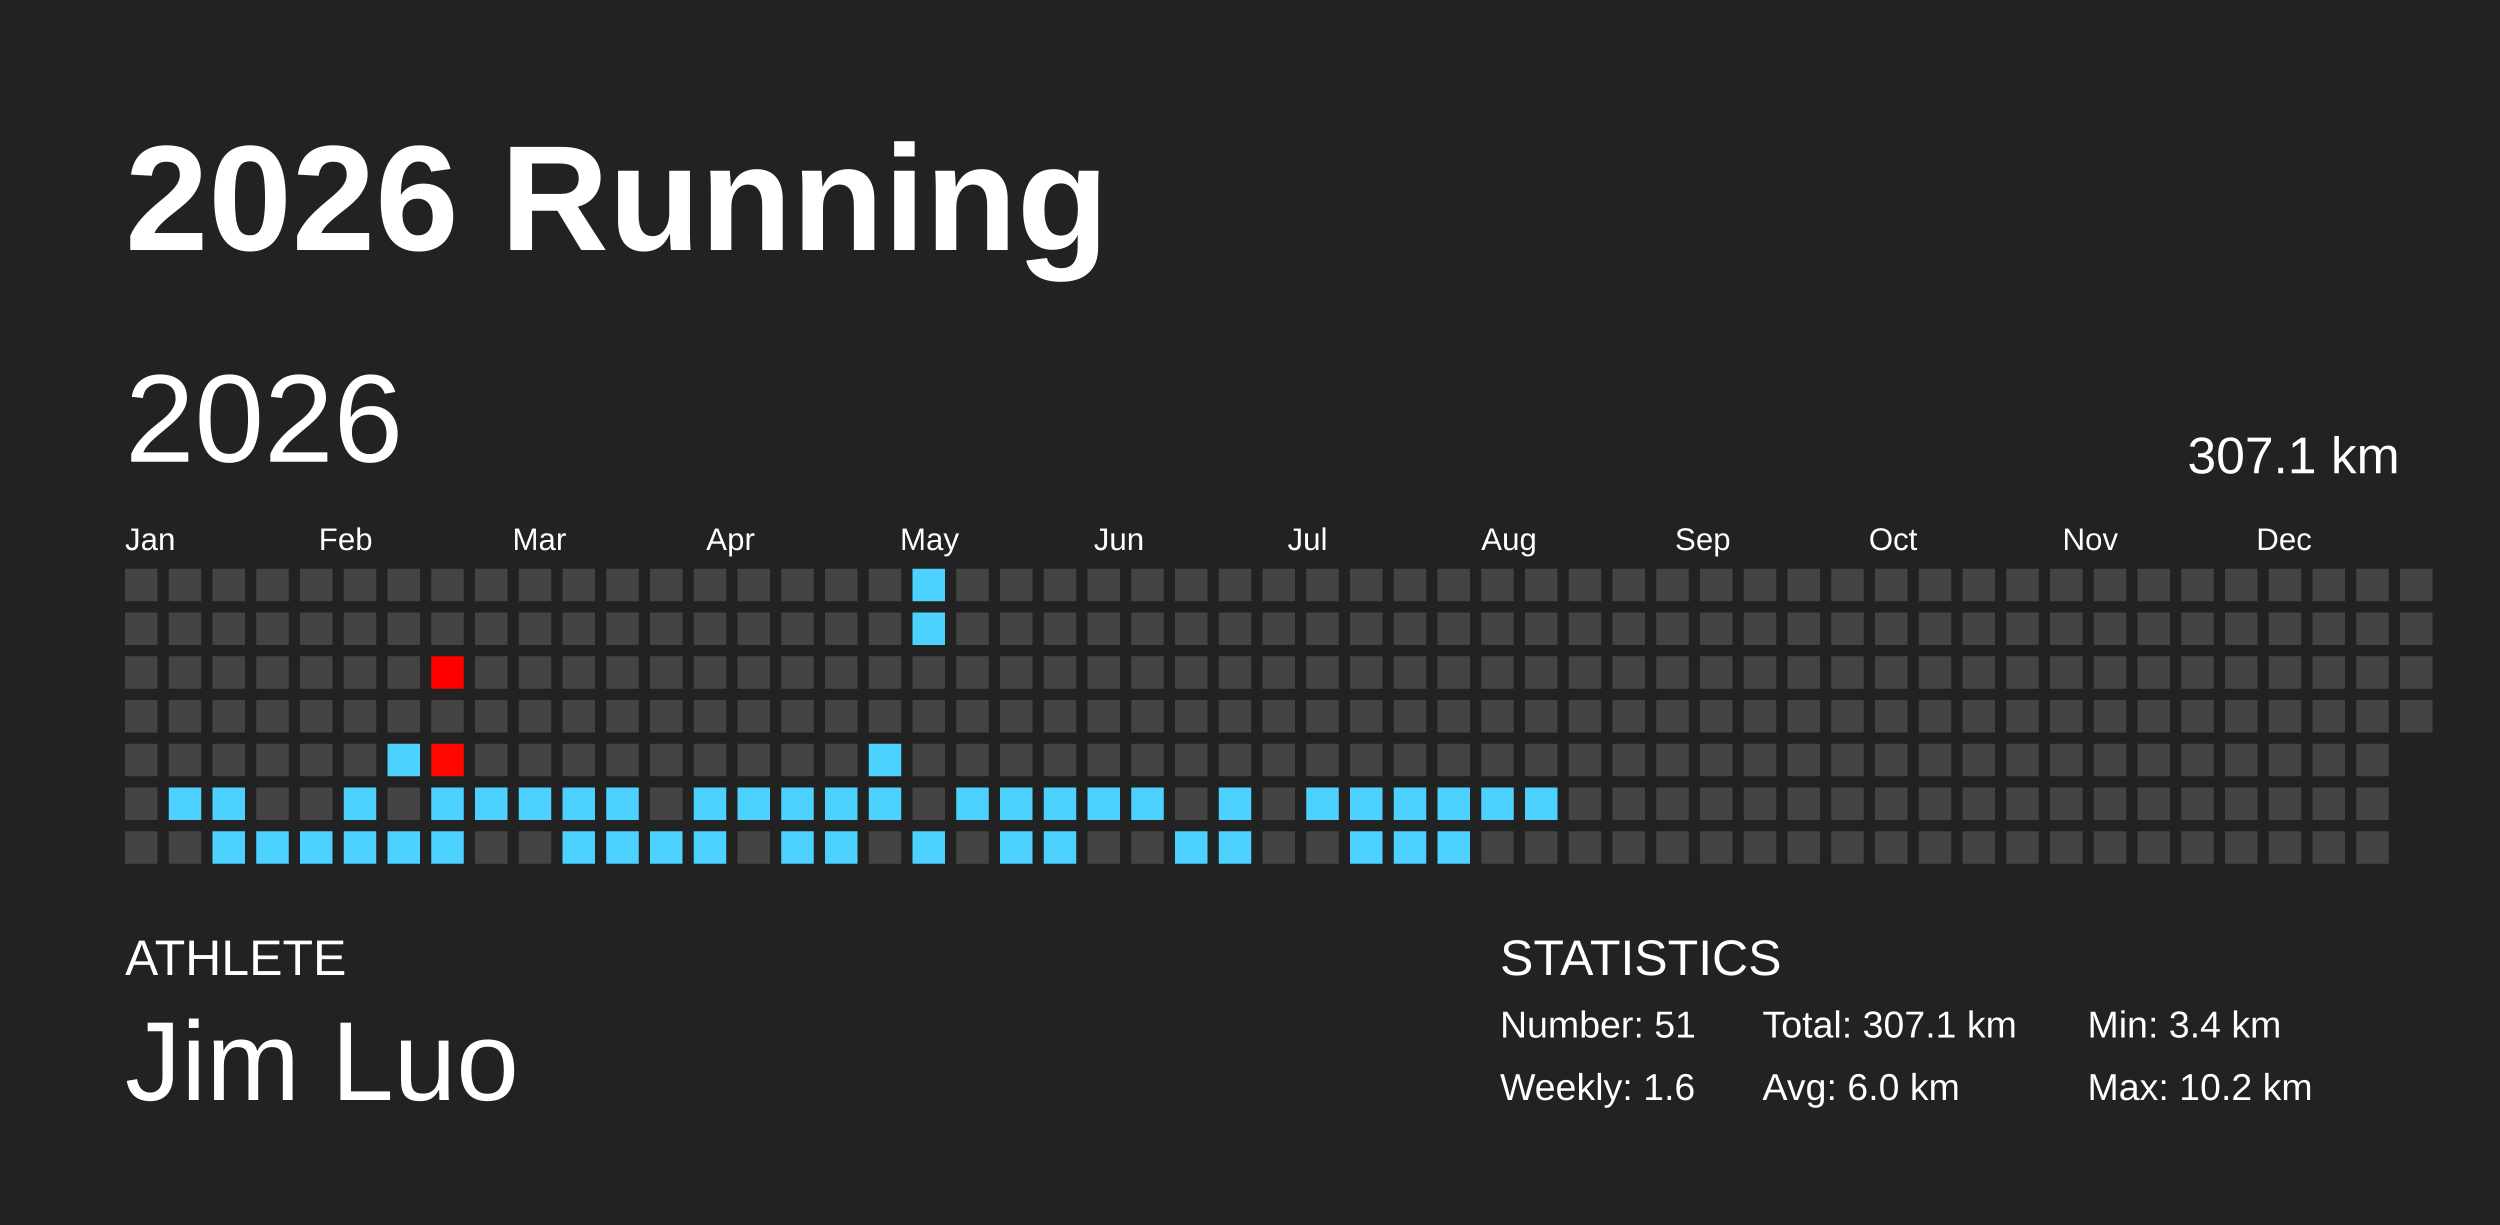
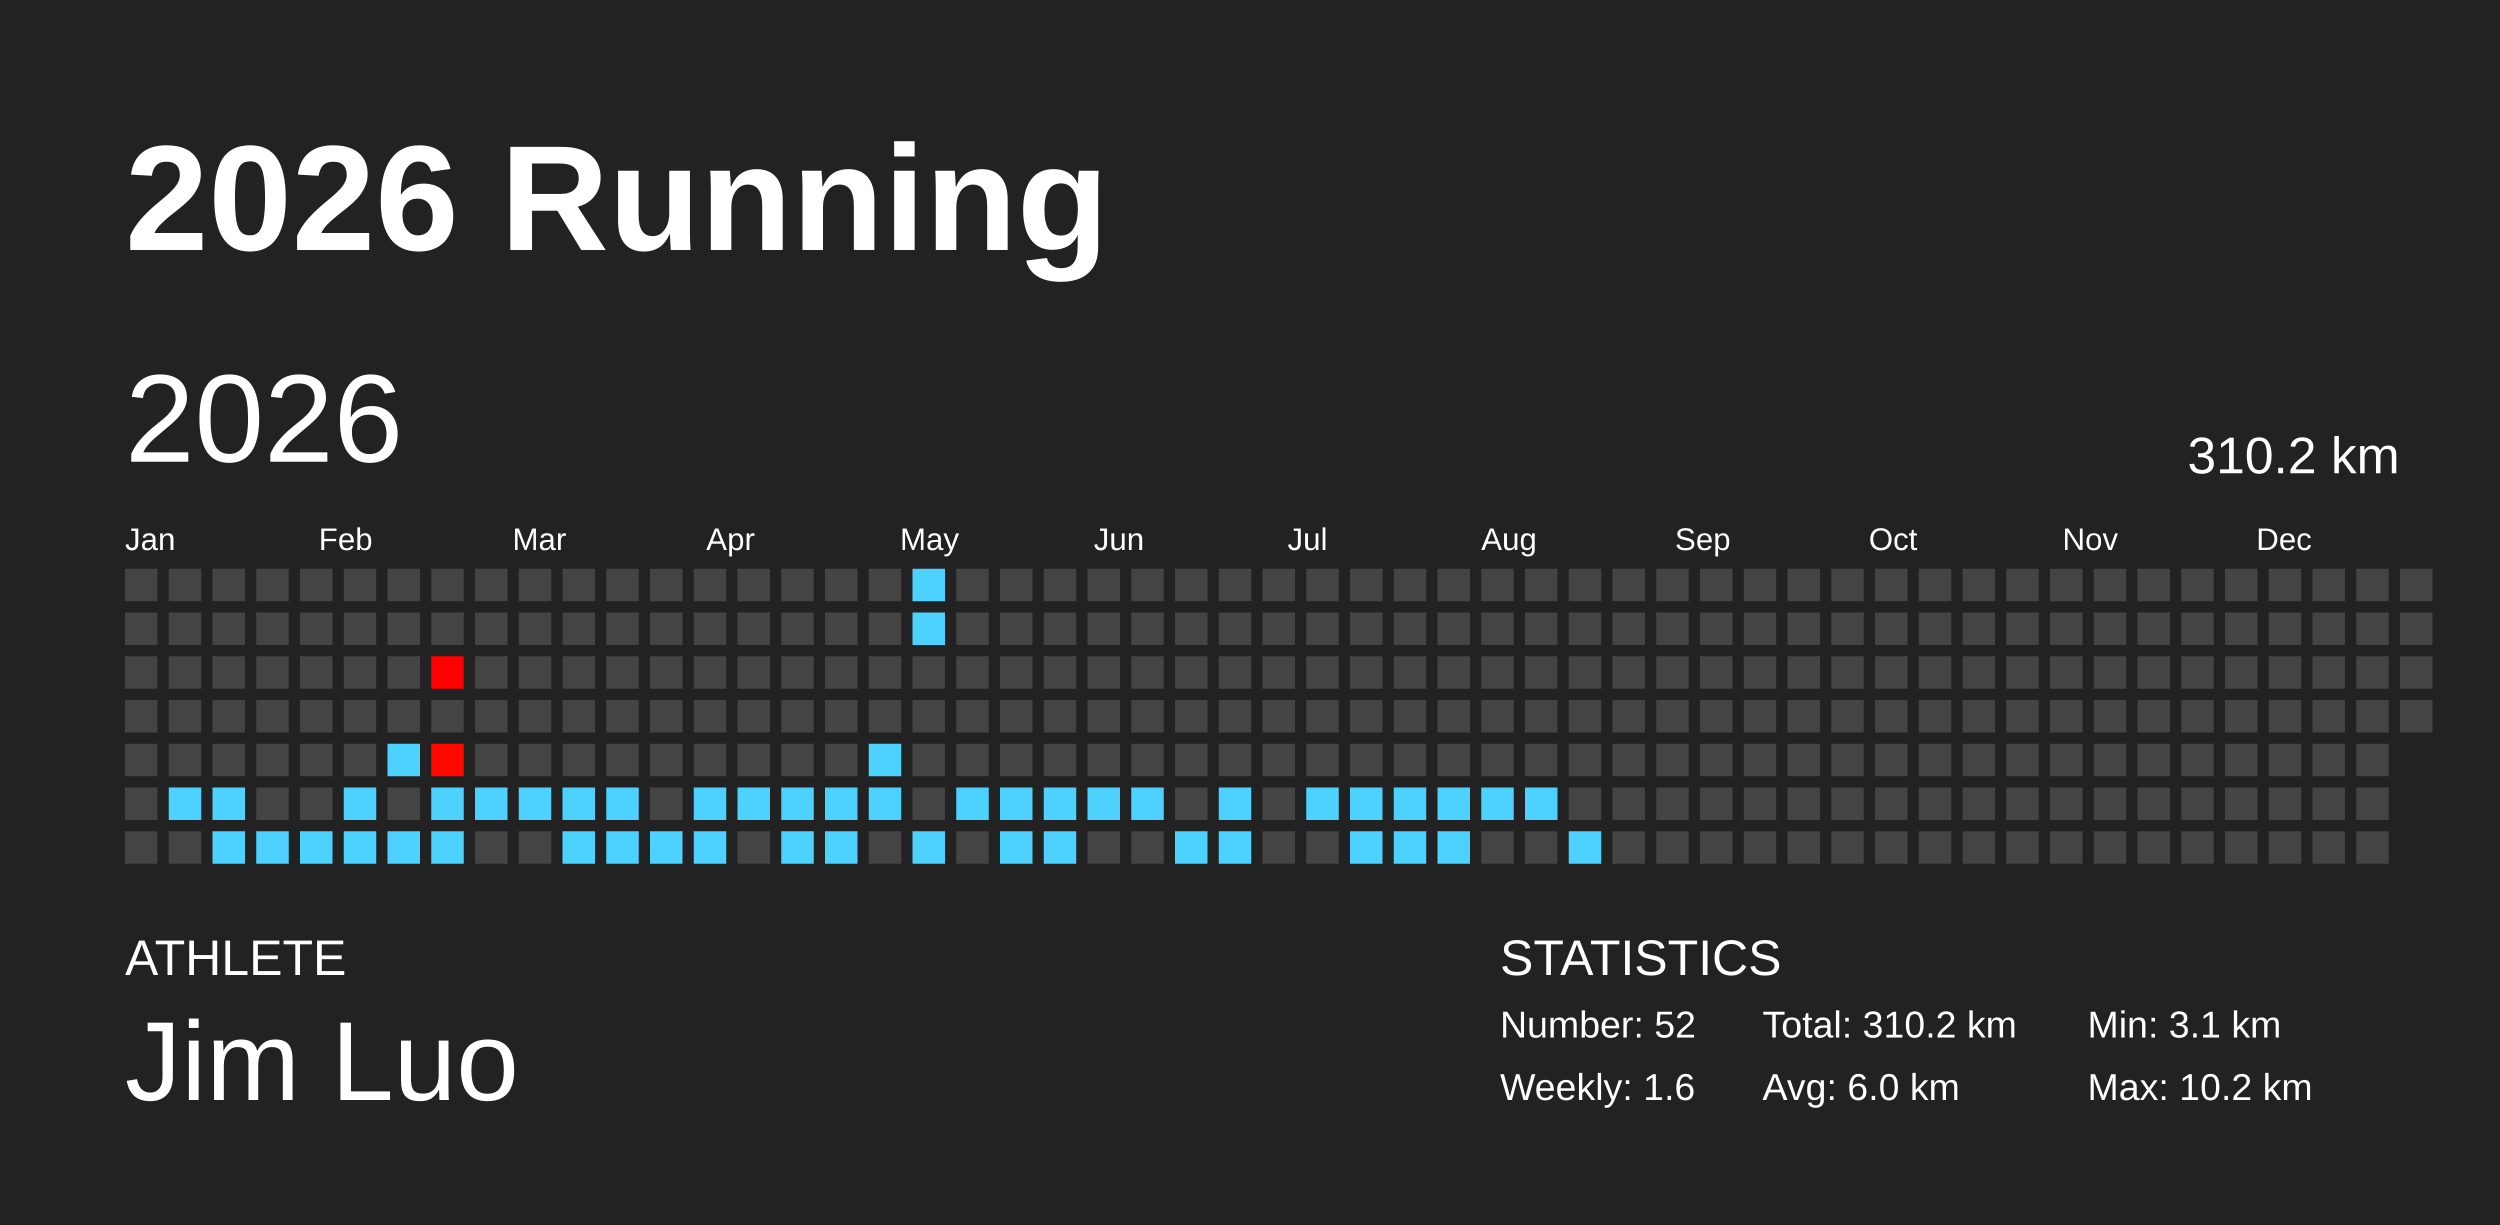
<svg xmlns="http://www.w3.org/2000/svg" baseProfile="full" height="98mm" version="1.1" viewBox="0,0,200,98" width="200mm">
  <defs />
  <rect fill="#222222" height="98" width="200" x="0" y="0" />
  <text fill="#FFFFFF" style="font-size:12px; font-family:Arial; font-weight:bold;" x="10" y="20">2026 Running</text>
  <text fill="#FFFFFF" style="font-size:4px; font-family:Arial" x="10" y="78">ATHLETE</text>
  <text fill="#FFFFFF" style="font-size:9px; font-family:Arial" x="10" y="88">Jim Luo</text>
  <text fill="#FFFFFF" style="font-size:4px; font-family:Arial" x="120" y="78">STATISTICS</text>
-   <text fill="#FFFFFF" style="font-size:3px; font-family:Arial" x="120" y="83">Number: 51</text>
+   <text fill="#FFFFFF" style="font-size:3px; font-family:Arial" x="120" y="83">Number: 52</text>
  <text fill="#FFFFFF" style="font-size:3px; font-family:Arial" x="120" y="88">Weekly: 1.6</text>
-   <text fill="#FFFFFF" style="font-size:3px; font-family:Arial" x="141" y="83">Total: 307.1 km</text>
+   <text fill="#FFFFFF" style="font-size:3px; font-family:Arial" x="141" y="83">Total: 310.2 km</text>
  <text fill="#FFFFFF" style="font-size:3px; font-family:Arial" x="141" y="88">Avg: 6.0 km</text>
-   <text fill="#FFFFFF" style="font-size:3px; font-family:Arial" x="167" y="83">Min: 3.4 km</text>
+   <text fill="#FFFFFF" style="font-size:3px; font-family:Arial" x="167" y="83">Min: 3.1 km</text>
  <text fill="#FFFFFF" style="font-size:3px; font-family:Arial" x="167" y="88">Max: 10.2 km</text>
  <text dominant-baseline="hanging" fill="#FFFFFF" style="font-size:10.0px; font-family:Arial;" x="10" y="30">2026</text>
-   <text dominant-baseline="hanging" fill="#FFFFFF" style="font-size:4.125px; font-family:Arial;" x="175" y="35">307.1 km</text>
+   <text dominant-baseline="hanging" fill="#FFFFFF" style="font-size:4.125px; font-family:Arial;" x="175" y="35">310.2 km</text>
  <text fill="#FFFFFF" style="font-size:2.5px; font-family:Arial" x="10.0" y="44">Jan</text>
  <text fill="#FFFFFF" style="font-size:2.5px; font-family:Arial" x="25.5" y="44">Feb</text>
  <text fill="#FFFFFF" style="font-size:2.5px; font-family:Arial" x="41.0" y="44">Mar</text>
  <text fill="#FFFFFF" style="font-size:2.5px; font-family:Arial" x="56.5" y="44">Apr</text>
  <text fill="#FFFFFF" style="font-size:2.5px; font-family:Arial" x="72.0" y="44">May</text>
  <text fill="#FFFFFF" style="font-size:2.5px; font-family:Arial" x="87.5" y="44">Jun</text>
  <text fill="#FFFFFF" style="font-size:2.5px; font-family:Arial" x="103.0" y="44">Jul</text>
  <text fill="#FFFFFF" style="font-size:2.5px; font-family:Arial" x="118.5" y="44">Aug</text>
  <text fill="#FFFFFF" style="font-size:2.5px; font-family:Arial" x="134.0" y="44">Sep</text>
  <text fill="#FFFFFF" style="font-size:2.5px; font-family:Arial" x="149.5" y="44">Oct</text>
  <text fill="#FFFFFF" style="font-size:2.5px; font-family:Arial" x="165.0" y="44">Nov</text>
  <text fill="#FFFFFF" style="font-size:2.5px; font-family:Arial" x="180.5" y="44">Dec</text>
  <rect fill="#444444" height="2.6" width="2.6" x="10.0" y="45.5" />
  <rect fill="#444444" height="2.6" width="2.6" x="10.0" y="49.0" />
  <rect fill="#444444" height="2.6" width="2.6" x="10.0" y="52.5" />
  <rect fill="#444444" height="2.6" width="2.6" x="10.0" y="56.0" />
  <rect fill="#444444" height="2.6" width="2.6" x="10.0" y="59.5" />
  <rect fill="#444444" height="2.6" width="2.6" x="10.0" y="63.0" />
  <rect fill="#444444" height="2.6" width="2.6" x="10.0" y="66.5" />
  <rect fill="#444444" height="2.6" width="2.6" x="13.5" y="45.5" />
  <rect fill="#444444" height="2.6" width="2.6" x="13.5" y="49.0" />
  <rect fill="#444444" height="2.6" width="2.6" x="13.5" y="52.5" />
  <rect fill="#444444" height="2.6" width="2.6" x="13.5" y="56.0" />
  <rect fill="#444444" height="2.6" width="2.6" x="13.5" y="59.5" />
  <rect fill="#4dd2ff" height="2.6" width="2.6" x="13.5" y="63.0" />
  <rect fill="#444444" height="2.6" width="2.6" x="13.5" y="66.5" />
  <rect fill="#444444" height="2.6" width="2.6" x="17.0" y="45.5" />
  <rect fill="#444444" height="2.6" width="2.6" x="17.0" y="49.0" />
  <rect fill="#444444" height="2.6" width="2.6" x="17.0" y="52.5" />
  <rect fill="#444444" height="2.6" width="2.6" x="17.0" y="56.0" />
  <rect fill="#444444" height="2.6" width="2.6" x="17.0" y="59.5" />
  <rect fill="#4dd2ff" height="2.6" width="2.6" x="17.0" y="63.0" />
  <rect fill="#4dd2ff" height="2.6" width="2.6" x="17.0" y="66.5" />
  <rect fill="#444444" height="2.6" width="2.6" x="20.5" y="45.5" />
  <rect fill="#444444" height="2.6" width="2.6" x="20.5" y="49.0" />
  <rect fill="#444444" height="2.6" width="2.6" x="20.5" y="52.5" />
  <rect fill="#444444" height="2.6" width="2.6" x="20.5" y="56.0" />
  <rect fill="#444444" height="2.6" width="2.6" x="20.5" y="59.5" />
  <rect fill="#444444" height="2.6" width="2.6" x="20.5" y="63.0" />
  <rect fill="#4dd2ff" height="2.6" width="2.6" x="20.5" y="66.5" />
  <rect fill="#444444" height="2.6" width="2.6" x="24.0" y="45.5" />
  <rect fill="#444444" height="2.6" width="2.6" x="24.0" y="49.0" />
  <rect fill="#444444" height="2.6" width="2.6" x="24.0" y="52.5" />
  <rect fill="#444444" height="2.6" width="2.6" x="24.0" y="56.0" />
  <rect fill="#444444" height="2.6" width="2.6" x="24.0" y="59.5" />
  <rect fill="#444444" height="2.6" width="2.6" x="24.0" y="63.0" />
  <rect fill="#4dd2ff" height="2.6" width="2.6" x="24.0" y="66.5" />
  <rect fill="#444444" height="2.6" width="2.6" x="27.5" y="45.5" />
  <rect fill="#444444" height="2.6" width="2.6" x="27.5" y="49.0" />
  <rect fill="#444444" height="2.6" width="2.6" x="27.5" y="52.5" />
  <rect fill="#444444" height="2.6" width="2.6" x="27.5" y="56.0" />
  <rect fill="#444444" height="2.6" width="2.6" x="27.5" y="59.5" />
  <rect fill="#4dd2ff" height="2.6" width="2.6" x="27.5" y="63.0" />
  <rect fill="#4dd2ff" height="2.6" width="2.6" x="27.5" y="66.5" />
  <rect fill="#444444" height="2.6" width="2.6" x="31.0" y="45.5" />
  <rect fill="#444444" height="2.6" width="2.6" x="31.0" y="49.0" />
  <rect fill="#444444" height="2.6" width="2.6" x="31.0" y="52.5" />
  <rect fill="#444444" height="2.6" width="2.6" x="31.0" y="56.0" />
  <rect fill="#4dd2ff" height="2.6" width="2.6" x="31.0" y="59.5" />
  <rect fill="#444444" height="2.6" width="2.6" x="31.0" y="63.0" />
  <rect fill="#4dd2ff" height="2.6" width="2.6" x="31.0" y="66.5" />
  <rect fill="#444444" height="2.6" width="2.6" x="34.5" y="45.5" />
  <rect fill="#444444" height="2.6" width="2.6" x="34.5" y="49.0" />
  <rect fill="#ff0000" height="2.6" width="2.6" x="34.5" y="52.5" />
  <rect fill="#444444" height="2.6" width="2.6" x="34.5" y="56.0" />
  <rect fill="#ff0800" height="2.6" width="2.6" x="34.5" y="59.5" />
  <rect fill="#4dd2ff" height="2.6" width="2.6" x="34.5" y="63.0" />
  <rect fill="#4dd2ff" height="2.6" width="2.6" x="34.5" y="66.5" />
  <rect fill="#444444" height="2.6" width="2.6" x="38.0" y="45.5" />
  <rect fill="#444444" height="2.6" width="2.6" x="38.0" y="49.0" />
  <rect fill="#444444" height="2.6" width="2.6" x="38.0" y="52.5" />
  <rect fill="#444444" height="2.6" width="2.6" x="38.0" y="56.0" />
  <rect fill="#444444" height="2.6" width="2.6" x="38.0" y="59.5" />
  <rect fill="#4dd2ff" height="2.6" width="2.6" x="38.0" y="63.0" />
  <rect fill="#444444" height="2.6" width="2.6" x="38.0" y="66.5" />
  <rect fill="#444444" height="2.6" width="2.6" x="41.5" y="45.5" />
  <rect fill="#444444" height="2.6" width="2.6" x="41.5" y="49.0" />
  <rect fill="#444444" height="2.6" width="2.6" x="41.5" y="52.5" />
  <rect fill="#444444" height="2.6" width="2.6" x="41.5" y="56.0" />
  <rect fill="#444444" height="2.6" width="2.6" x="41.5" y="59.5" />
  <rect fill="#4dd2ff" height="2.6" width="2.6" x="41.5" y="63.0" />
  <rect fill="#444444" height="2.6" width="2.6" x="41.5" y="66.5" />
  <rect fill="#444444" height="2.6" width="2.6" x="45.0" y="45.5" />
  <rect fill="#444444" height="2.6" width="2.6" x="45.0" y="49.0" />
  <rect fill="#444444" height="2.6" width="2.6" x="45.0" y="52.5" />
  <rect fill="#444444" height="2.6" width="2.6" x="45.0" y="56.0" />
  <rect fill="#444444" height="2.6" width="2.6" x="45.0" y="59.5" />
  <rect fill="#4dd2ff" height="2.6" width="2.6" x="45.0" y="63.0" />
  <rect fill="#4dd2ff" height="2.6" width="2.6" x="45.0" y="66.5" />
  <rect fill="#444444" height="2.6" width="2.6" x="48.5" y="45.5" />
  <rect fill="#444444" height="2.6" width="2.6" x="48.5" y="49.0" />
  <rect fill="#444444" height="2.6" width="2.6" x="48.5" y="52.5" />
  <rect fill="#444444" height="2.6" width="2.6" x="48.5" y="56.0" />
  <rect fill="#444444" height="2.6" width="2.6" x="48.5" y="59.5" />
  <rect fill="#4dd2ff" height="2.6" width="2.6" x="48.5" y="63.0" />
  <rect fill="#4dd2ff" height="2.6" width="2.6" x="48.5" y="66.5" />
  <rect fill="#444444" height="2.6" width="2.6" x="52.0" y="45.5" />
  <rect fill="#444444" height="2.6" width="2.6" x="52.0" y="49.0" />
  <rect fill="#444444" height="2.6" width="2.6" x="52.0" y="52.5" />
  <rect fill="#444444" height="2.6" width="2.6" x="52.0" y="56.0" />
  <rect fill="#444444" height="2.6" width="2.6" x="52.0" y="59.5" />
  <rect fill="#444444" height="2.6" width="2.6" x="52.0" y="63.0" />
  <rect fill="#4dd2ff" height="2.6" width="2.6" x="52.0" y="66.5" />
  <rect fill="#444444" height="2.6" width="2.6" x="55.5" y="45.5" />
  <rect fill="#444444" height="2.6" width="2.6" x="55.5" y="49.0" />
  <rect fill="#444444" height="2.6" width="2.6" x="55.5" y="52.5" />
  <rect fill="#444444" height="2.6" width="2.6" x="55.5" y="56.0" />
  <rect fill="#444444" height="2.6" width="2.6" x="55.5" y="59.5" />
  <rect fill="#4dd2ff" height="2.6" width="2.6" x="55.5" y="63.0" />
  <rect fill="#4dd2ff" height="2.6" width="2.6" x="55.5" y="66.5" />
  <rect fill="#444444" height="2.6" width="2.6" x="59.0" y="45.5" />
  <rect fill="#444444" height="2.6" width="2.6" x="59.0" y="49.0" />
  <rect fill="#444444" height="2.6" width="2.6" x="59.0" y="52.5" />
  <rect fill="#444444" height="2.6" width="2.6" x="59.0" y="56.0" />
  <rect fill="#444444" height="2.6" width="2.6" x="59.0" y="59.5" />
  <rect fill="#4dd2ff" height="2.6" width="2.6" x="59.0" y="63.0" />
  <rect fill="#444444" height="2.6" width="2.6" x="59.0" y="66.5" />
  <rect fill="#444444" height="2.6" width="2.6" x="62.5" y="45.5" />
  <rect fill="#444444" height="2.6" width="2.6" x="62.5" y="49.0" />
  <rect fill="#444444" height="2.6" width="2.6" x="62.5" y="52.5" />
  <rect fill="#444444" height="2.6" width="2.6" x="62.5" y="56.0" />
  <rect fill="#444444" height="2.6" width="2.6" x="62.5" y="59.5" />
  <rect fill="#4dd2ff" height="2.6" width="2.6" x="62.5" y="63.0" />
  <rect fill="#4dd2ff" height="2.6" width="2.6" x="62.5" y="66.5" />
  <rect fill="#444444" height="2.6" width="2.6" x="66.0" y="45.5" />
  <rect fill="#444444" height="2.6" width="2.6" x="66.0" y="49.0" />
  <rect fill="#444444" height="2.6" width="2.6" x="66.0" y="52.5" />
  <rect fill="#444444" height="2.6" width="2.6" x="66.0" y="56.0" />
  <rect fill="#444444" height="2.6" width="2.6" x="66.0" y="59.5" />
  <rect fill="#4dd2ff" height="2.6" width="2.6" x="66.0" y="63.0" />
  <rect fill="#4dd2ff" height="2.6" width="2.6" x="66.0" y="66.5" />
  <rect fill="#444444" height="2.6" width="2.6" x="69.5" y="45.5" />
  <rect fill="#444444" height="2.6" width="2.6" x="69.5" y="49.0" />
  <rect fill="#444444" height="2.6" width="2.6" x="69.5" y="52.5" />
  <rect fill="#444444" height="2.6" width="2.6" x="69.5" y="56.0" />
  <rect fill="#4dd2ff" height="2.6" width="2.6" x="69.5" y="59.5" />
  <rect fill="#4dd2ff" height="2.6" width="2.6" x="69.5" y="63.0" />
  <rect fill="#444444" height="2.6" width="2.6" x="69.5" y="66.5" />
  <rect fill="#4dd2ff" height="2.6" width="2.6" x="73.0" y="45.5" />
  <rect fill="#4dd2ff" height="2.6" width="2.6" x="73.0" y="49.0" />
  <rect fill="#444444" height="2.6" width="2.6" x="73.0" y="52.5" />
  <rect fill="#444444" height="2.6" width="2.6" x="73.0" y="56.0" />
  <rect fill="#444444" height="2.6" width="2.6" x="73.0" y="59.5" />
  <rect fill="#444444" height="2.6" width="2.6" x="73.0" y="63.0" />
  <rect fill="#4dd2ff" height="2.6" width="2.6" x="73.0" y="66.5" />
  <rect fill="#444444" height="2.6" width="2.6" x="76.5" y="45.5" />
  <rect fill="#444444" height="2.6" width="2.6" x="76.5" y="49.0" />
  <rect fill="#444444" height="2.6" width="2.6" x="76.5" y="52.5" />
  <rect fill="#444444" height="2.6" width="2.6" x="76.5" y="56.0" />
  <rect fill="#444444" height="2.6" width="2.6" x="76.5" y="59.5" />
  <rect fill="#4dd2ff" height="2.6" width="2.6" x="76.5" y="63.0" />
  <rect fill="#444444" height="2.6" width="2.6" x="76.5" y="66.5" />
  <rect fill="#444444" height="2.6" width="2.6" x="80.0" y="45.5" />
  <rect fill="#444444" height="2.6" width="2.6" x="80.0" y="49.0" />
  <rect fill="#444444" height="2.6" width="2.6" x="80.0" y="52.5" />
  <rect fill="#444444" height="2.6" width="2.6" x="80.0" y="56.0" />
  <rect fill="#444444" height="2.6" width="2.6" x="80.0" y="59.5" />
  <rect fill="#4dd2ff" height="2.6" width="2.6" x="80.0" y="63.0" />
  <rect fill="#4dd2ff" height="2.6" width="2.6" x="80.0" y="66.5" />
  <rect fill="#444444" height="2.6" width="2.6" x="83.5" y="45.5" />
  <rect fill="#444444" height="2.6" width="2.6" x="83.5" y="49.0" />
  <rect fill="#444444" height="2.6" width="2.6" x="83.5" y="52.5" />
  <rect fill="#444444" height="2.6" width="2.6" x="83.5" y="56.0" />
  <rect fill="#444444" height="2.6" width="2.6" x="83.5" y="59.5" />
  <rect fill="#4dd2ff" height="2.6" width="2.6" x="83.5" y="63.0" />
  <rect fill="#4dd2ff" height="2.6" width="2.6" x="83.5" y="66.5" />
  <rect fill="#444444" height="2.6" width="2.6" x="87.0" y="45.5" />
  <rect fill="#444444" height="2.6" width="2.6" x="87.0" y="49.0" />
  <rect fill="#444444" height="2.6" width="2.6" x="87.0" y="52.5" />
  <rect fill="#444444" height="2.6" width="2.6" x="87.0" y="56.0" />
  <rect fill="#444444" height="2.6" width="2.6" x="87.0" y="59.5" />
  <rect fill="#4dd2ff" height="2.6" width="2.6" x="87.0" y="63.0" />
  <rect fill="#444444" height="2.6" width="2.6" x="87.0" y="66.5" />
  <rect fill="#444444" height="2.6" width="2.6" x="90.5" y="45.5" />
  <rect fill="#444444" height="2.6" width="2.6" x="90.5" y="49.0" />
  <rect fill="#444444" height="2.6" width="2.6" x="90.5" y="52.5" />
  <rect fill="#444444" height="2.6" width="2.6" x="90.5" y="56.0" />
  <rect fill="#444444" height="2.6" width="2.6" x="90.5" y="59.5" />
  <rect fill="#4dd2ff" height="2.6" width="2.6" x="90.5" y="63.0" />
  <rect fill="#444444" height="2.6" width="2.6" x="90.5" y="66.5" />
  <rect fill="#444444" height="2.6" width="2.6" x="94.0" y="45.5" />
  <rect fill="#444444" height="2.6" width="2.6" x="94.0" y="49.0" />
  <rect fill="#444444" height="2.6" width="2.6" x="94.0" y="52.5" />
  <rect fill="#444444" height="2.6" width="2.6" x="94.0" y="56.0" />
  <rect fill="#444444" height="2.6" width="2.6" x="94.0" y="59.5" />
  <rect fill="#444444" height="2.6" width="2.6" x="94.0" y="63.0" />
  <rect fill="#4dd2ff" height="2.6" width="2.6" x="94.0" y="66.5" />
  <rect fill="#444444" height="2.6" width="2.6" x="97.5" y="45.5" />
  <rect fill="#444444" height="2.6" width="2.6" x="97.5" y="49.0" />
  <rect fill="#444444" height="2.6" width="2.6" x="97.5" y="52.5" />
  <rect fill="#444444" height="2.6" width="2.6" x="97.5" y="56.0" />
  <rect fill="#444444" height="2.6" width="2.6" x="97.5" y="59.5" />
  <rect fill="#4dd2ff" height="2.6" width="2.6" x="97.5" y="63.0" />
  <rect fill="#4dd2ff" height="2.6" width="2.6" x="97.5" y="66.5" />
  <rect fill="#444444" height="2.6" width="2.6" x="101.0" y="45.5" />
  <rect fill="#444444" height="2.6" width="2.6" x="101.0" y="49.0" />
  <rect fill="#444444" height="2.6" width="2.6" x="101.0" y="52.5" />
  <rect fill="#444444" height="2.6" width="2.6" x="101.0" y="56.0" />
  <rect fill="#444444" height="2.6" width="2.6" x="101.0" y="59.5" />
  <rect fill="#444444" height="2.6" width="2.6" x="101.0" y="63.0" />
  <rect fill="#444444" height="2.6" width="2.6" x="101.0" y="66.5" />
  <rect fill="#444444" height="2.6" width="2.6" x="104.5" y="45.5" />
  <rect fill="#444444" height="2.6" width="2.6" x="104.5" y="49.0" />
  <rect fill="#444444" height="2.6" width="2.6" x="104.5" y="52.5" />
  <rect fill="#444444" height="2.6" width="2.6" x="104.5" y="56.0" />
  <rect fill="#444444" height="2.6" width="2.6" x="104.5" y="59.5" />
  <rect fill="#4dd2ff" height="2.6" width="2.6" x="104.5" y="63.0" />
  <rect fill="#444444" height="2.6" width="2.6" x="104.5" y="66.5" />
  <rect fill="#444444" height="2.6" width="2.6" x="108.0" y="45.5" />
  <rect fill="#444444" height="2.6" width="2.6" x="108.0" y="49.0" />
  <rect fill="#444444" height="2.6" width="2.6" x="108.0" y="52.5" />
  <rect fill="#444444" height="2.6" width="2.6" x="108.0" y="56.0" />
  <rect fill="#444444" height="2.6" width="2.6" x="108.0" y="59.5" />
  <rect fill="#4dd2ff" height="2.6" width="2.6" x="108.0" y="63.0" />
  <rect fill="#4dd2ff" height="2.6" width="2.6" x="108.0" y="66.5" />
  <rect fill="#444444" height="2.6" width="2.6" x="111.5" y="45.5" />
  <rect fill="#444444" height="2.6" width="2.6" x="111.5" y="49.0" />
  <rect fill="#444444" height="2.6" width="2.6" x="111.5" y="52.5" />
  <rect fill="#444444" height="2.6" width="2.6" x="111.5" y="56.0" />
  <rect fill="#444444" height="2.6" width="2.6" x="111.5" y="59.5" />
  <rect fill="#4dd2ff" height="2.6" width="2.6" x="111.5" y="63.0" />
  <rect fill="#4dd2ff" height="2.6" width="2.6" x="111.5" y="66.5" />
  <rect fill="#444444" height="2.6" width="2.6" x="115.0" y="45.5" />
  <rect fill="#444444" height="2.6" width="2.6" x="115.0" y="49.0" />
  <rect fill="#444444" height="2.6" width="2.6" x="115.0" y="52.5" />
  <rect fill="#444444" height="2.6" width="2.6" x="115.0" y="56.0" />
  <rect fill="#444444" height="2.6" width="2.6" x="115.0" y="59.5" />
  <rect fill="#4dd2ff" height="2.6" width="2.6" x="115.0" y="63.0" />
  <rect fill="#4dd2ff" height="2.6" width="2.6" x="115.0" y="66.5" />
  <rect fill="#444444" height="2.6" width="2.6" x="118.5" y="45.5" />
  <rect fill="#444444" height="2.6" width="2.6" x="118.5" y="49.0" />
  <rect fill="#444444" height="2.6" width="2.6" x="118.5" y="52.5" />
  <rect fill="#444444" height="2.6" width="2.6" x="118.5" y="56.0" />
  <rect fill="#444444" height="2.6" width="2.6" x="118.5" y="59.5" />
  <rect fill="#4dd2ff" height="2.6" width="2.6" x="118.5" y="63.0" />
  <rect fill="#444444" height="2.6" width="2.6" x="118.5" y="66.5" />
  <rect fill="#444444" height="2.6" width="2.6" x="122.0" y="45.5" />
  <rect fill="#444444" height="2.6" width="2.6" x="122.0" y="49.0" />
  <rect fill="#444444" height="2.6" width="2.6" x="122.0" y="52.5" />
  <rect fill="#444444" height="2.6" width="2.6" x="122.0" y="56.0" />
  <rect fill="#444444" height="2.6" width="2.6" x="122.0" y="59.5" />
  <rect fill="#4dd2ff" height="2.6" width="2.6" x="122.0" y="63.0" />
  <rect fill="#444444" height="2.6" width="2.6" x="122.0" y="66.5" />
  <rect fill="#444444" height="2.6" width="2.6" x="125.5" y="45.5" />
  <rect fill="#444444" height="2.6" width="2.6" x="125.5" y="49.0" />
  <rect fill="#444444" height="2.6" width="2.6" x="125.5" y="52.5" />
  <rect fill="#444444" height="2.6" width="2.6" x="125.5" y="56.0" />
  <rect fill="#444444" height="2.6" width="2.6" x="125.5" y="59.5" />
  <rect fill="#444444" height="2.6" width="2.6" x="125.5" y="63.0" />
-   <rect fill="#444444" height="2.6" width="2.6" x="125.5" y="66.5" />
+   <rect fill="#4dd2ff" height="2.6" width="2.6" x="125.5" y="66.5" />
  <rect fill="#444444" height="2.6" width="2.6" x="129.0" y="45.5" />
  <rect fill="#444444" height="2.6" width="2.6" x="129.0" y="49.0" />
  <rect fill="#444444" height="2.6" width="2.6" x="129.0" y="52.5" />
  <rect fill="#444444" height="2.6" width="2.6" x="129.0" y="56.0" />
  <rect fill="#444444" height="2.6" width="2.6" x="129.0" y="59.5" />
  <rect fill="#444444" height="2.6" width="2.6" x="129.0" y="63.0" />
  <rect fill="#444444" height="2.6" width="2.6" x="129.0" y="66.5" />
  <rect fill="#444444" height="2.6" width="2.6" x="132.5" y="45.5" />
  <rect fill="#444444" height="2.6" width="2.6" x="132.5" y="49.0" />
  <rect fill="#444444" height="2.6" width="2.6" x="132.5" y="52.5" />
  <rect fill="#444444" height="2.6" width="2.6" x="132.5" y="56.0" />
  <rect fill="#444444" height="2.6" width="2.6" x="132.5" y="59.5" />
  <rect fill="#444444" height="2.6" width="2.6" x="132.5" y="63.0" />
  <rect fill="#444444" height="2.6" width="2.6" x="132.5" y="66.5" />
  <rect fill="#444444" height="2.6" width="2.6" x="136.0" y="45.5" />
  <rect fill="#444444" height="2.6" width="2.6" x="136.0" y="49.0" />
  <rect fill="#444444" height="2.6" width="2.6" x="136.0" y="52.5" />
  <rect fill="#444444" height="2.6" width="2.6" x="136.0" y="56.0" />
  <rect fill="#444444" height="2.6" width="2.6" x="136.0" y="59.5" />
  <rect fill="#444444" height="2.6" width="2.6" x="136.0" y="63.0" />
  <rect fill="#444444" height="2.6" width="2.6" x="136.0" y="66.5" />
  <rect fill="#444444" height="2.6" width="2.6" x="139.5" y="45.5" />
  <rect fill="#444444" height="2.6" width="2.6" x="139.5" y="49.0" />
  <rect fill="#444444" height="2.6" width="2.6" x="139.5" y="52.5" />
  <rect fill="#444444" height="2.6" width="2.6" x="139.5" y="56.0" />
  <rect fill="#444444" height="2.6" width="2.6" x="139.5" y="59.5" />
  <rect fill="#444444" height="2.6" width="2.6" x="139.5" y="63.0" />
  <rect fill="#444444" height="2.6" width="2.6" x="139.5" y="66.5" />
  <rect fill="#444444" height="2.6" width="2.6" x="143.0" y="45.5" />
  <rect fill="#444444" height="2.6" width="2.6" x="143.0" y="49.0" />
  <rect fill="#444444" height="2.6" width="2.6" x="143.0" y="52.5" />
  <rect fill="#444444" height="2.6" width="2.6" x="143.0" y="56.0" />
  <rect fill="#444444" height="2.6" width="2.6" x="143.0" y="59.5" />
  <rect fill="#444444" height="2.6" width="2.6" x="143.0" y="63.0" />
  <rect fill="#444444" height="2.6" width="2.6" x="143.0" y="66.5" />
  <rect fill="#444444" height="2.6" width="2.6" x="146.5" y="45.5" />
  <rect fill="#444444" height="2.6" width="2.6" x="146.5" y="49.0" />
  <rect fill="#444444" height="2.6" width="2.6" x="146.5" y="52.5" />
  <rect fill="#444444" height="2.6" width="2.6" x="146.5" y="56.0" />
  <rect fill="#444444" height="2.6" width="2.6" x="146.5" y="59.5" />
  <rect fill="#444444" height="2.6" width="2.6" x="146.5" y="63.0" />
  <rect fill="#444444" height="2.6" width="2.6" x="146.5" y="66.5" />
  <rect fill="#444444" height="2.6" width="2.6" x="150.0" y="45.5" />
  <rect fill="#444444" height="2.6" width="2.6" x="150.0" y="49.0" />
  <rect fill="#444444" height="2.6" width="2.6" x="150.0" y="52.5" />
  <rect fill="#444444" height="2.6" width="2.6" x="150.0" y="56.0" />
  <rect fill="#444444" height="2.6" width="2.6" x="150.0" y="59.5" />
  <rect fill="#444444" height="2.6" width="2.6" x="150.0" y="63.0" />
  <rect fill="#444444" height="2.6" width="2.6" x="150.0" y="66.5" />
  <rect fill="#444444" height="2.6" width="2.6" x="153.5" y="45.5" />
  <rect fill="#444444" height="2.6" width="2.6" x="153.5" y="49.0" />
  <rect fill="#444444" height="2.6" width="2.6" x="153.5" y="52.5" />
  <rect fill="#444444" height="2.6" width="2.6" x="153.5" y="56.0" />
  <rect fill="#444444" height="2.6" width="2.6" x="153.5" y="59.5" />
  <rect fill="#444444" height="2.6" width="2.6" x="153.5" y="63.0" />
  <rect fill="#444444" height="2.6" width="2.6" x="153.5" y="66.5" />
  <rect fill="#444444" height="2.6" width="2.6" x="157.0" y="45.5" />
  <rect fill="#444444" height="2.6" width="2.6" x="157.0" y="49.0" />
  <rect fill="#444444" height="2.6" width="2.6" x="157.0" y="52.5" />
  <rect fill="#444444" height="2.6" width="2.6" x="157.0" y="56.0" />
  <rect fill="#444444" height="2.6" width="2.6" x="157.0" y="59.5" />
  <rect fill="#444444" height="2.6" width="2.6" x="157.0" y="63.0" />
  <rect fill="#444444" height="2.6" width="2.6" x="157.0" y="66.5" />
  <rect fill="#444444" height="2.6" width="2.6" x="160.5" y="45.5" />
  <rect fill="#444444" height="2.6" width="2.6" x="160.5" y="49.0" />
  <rect fill="#444444" height="2.6" width="2.6" x="160.5" y="52.5" />
  <rect fill="#444444" height="2.6" width="2.6" x="160.5" y="56.0" />
  <rect fill="#444444" height="2.6" width="2.6" x="160.5" y="59.5" />
  <rect fill="#444444" height="2.6" width="2.6" x="160.5" y="63.0" />
  <rect fill="#444444" height="2.6" width="2.6" x="160.5" y="66.5" />
  <rect fill="#444444" height="2.6" width="2.6" x="164.0" y="45.5" />
  <rect fill="#444444" height="2.6" width="2.6" x="164.0" y="49.0" />
  <rect fill="#444444" height="2.6" width="2.6" x="164.0" y="52.5" />
  <rect fill="#444444" height="2.6" width="2.6" x="164.0" y="56.0" />
  <rect fill="#444444" height="2.6" width="2.6" x="164.0" y="59.5" />
  <rect fill="#444444" height="2.6" width="2.6" x="164.0" y="63.0" />
  <rect fill="#444444" height="2.6" width="2.6" x="164.0" y="66.5" />
  <rect fill="#444444" height="2.6" width="2.6" x="167.5" y="45.5" />
  <rect fill="#444444" height="2.6" width="2.6" x="167.5" y="49.0" />
  <rect fill="#444444" height="2.6" width="2.6" x="167.5" y="52.5" />
  <rect fill="#444444" height="2.6" width="2.6" x="167.5" y="56.0" />
  <rect fill="#444444" height="2.6" width="2.6" x="167.5" y="59.5" />
  <rect fill="#444444" height="2.6" width="2.6" x="167.5" y="63.0" />
  <rect fill="#444444" height="2.6" width="2.6" x="167.5" y="66.5" />
  <rect fill="#444444" height="2.6" width="2.6" x="171.0" y="45.5" />
  <rect fill="#444444" height="2.6" width="2.6" x="171.0" y="49.0" />
  <rect fill="#444444" height="2.6" width="2.6" x="171.0" y="52.5" />
  <rect fill="#444444" height="2.6" width="2.6" x="171.0" y="56.0" />
  <rect fill="#444444" height="2.6" width="2.6" x="171.0" y="59.5" />
  <rect fill="#444444" height="2.6" width="2.6" x="171.0" y="63.0" />
  <rect fill="#444444" height="2.6" width="2.6" x="171.0" y="66.5" />
  <rect fill="#444444" height="2.6" width="2.6" x="174.5" y="45.5" />
  <rect fill="#444444" height="2.6" width="2.6" x="174.5" y="49.0" />
  <rect fill="#444444" height="2.6" width="2.6" x="174.5" y="52.5" />
  <rect fill="#444444" height="2.6" width="2.6" x="174.5" y="56.0" />
  <rect fill="#444444" height="2.6" width="2.6" x="174.5" y="59.5" />
  <rect fill="#444444" height="2.6" width="2.6" x="174.5" y="63.0" />
  <rect fill="#444444" height="2.6" width="2.6" x="174.5" y="66.5" />
  <rect fill="#444444" height="2.6" width="2.6" x="178.0" y="45.5" />
  <rect fill="#444444" height="2.6" width="2.6" x="178.0" y="49.0" />
  <rect fill="#444444" height="2.6" width="2.6" x="178.0" y="52.5" />
  <rect fill="#444444" height="2.6" width="2.6" x="178.0" y="56.0" />
  <rect fill="#444444" height="2.6" width="2.6" x="178.0" y="59.5" />
  <rect fill="#444444" height="2.6" width="2.6" x="178.0" y="63.0" />
  <rect fill="#444444" height="2.6" width="2.6" x="178.0" y="66.5" />
  <rect fill="#444444" height="2.6" width="2.6" x="181.5" y="45.5" />
  <rect fill="#444444" height="2.6" width="2.6" x="181.5" y="49.0" />
  <rect fill="#444444" height="2.6" width="2.6" x="181.5" y="52.5" />
  <rect fill="#444444" height="2.6" width="2.6" x="181.5" y="56.0" />
  <rect fill="#444444" height="2.6" width="2.6" x="181.5" y="59.5" />
  <rect fill="#444444" height="2.6" width="2.6" x="181.5" y="63.0" />
  <rect fill="#444444" height="2.6" width="2.6" x="181.5" y="66.5" />
  <rect fill="#444444" height="2.6" width="2.6" x="185.0" y="45.5" />
  <rect fill="#444444" height="2.6" width="2.6" x="185.0" y="49.0" />
  <rect fill="#444444" height="2.6" width="2.6" x="185.0" y="52.5" />
  <rect fill="#444444" height="2.6" width="2.6" x="185.0" y="56.0" />
  <rect fill="#444444" height="2.6" width="2.6" x="185.0" y="59.5" />
  <rect fill="#444444" height="2.6" width="2.6" x="185.0" y="63.0" />
  <rect fill="#444444" height="2.6" width="2.6" x="185.0" y="66.5" />
  <rect fill="#444444" height="2.6" width="2.6" x="188.5" y="45.5" />
  <rect fill="#444444" height="2.6" width="2.6" x="188.5" y="49.0" />
  <rect fill="#444444" height="2.6" width="2.6" x="188.5" y="52.5" />
  <rect fill="#444444" height="2.6" width="2.6" x="188.5" y="56.0" />
  <rect fill="#444444" height="2.6" width="2.6" x="188.5" y="59.5" />
  <rect fill="#444444" height="2.6" width="2.6" x="188.5" y="63.0" />
  <rect fill="#444444" height="2.6" width="2.6" x="188.5" y="66.5" />
  <rect fill="#444444" height="2.6" width="2.6" x="192.0" y="45.5" />
  <rect fill="#444444" height="2.6" width="2.6" x="192.0" y="49.0" />
  <rect fill="#444444" height="2.6" width="2.6" x="192.0" y="52.5" />
  <rect fill="#444444" height="2.6" width="2.6" x="192.0" y="56.0" />
</svg>
